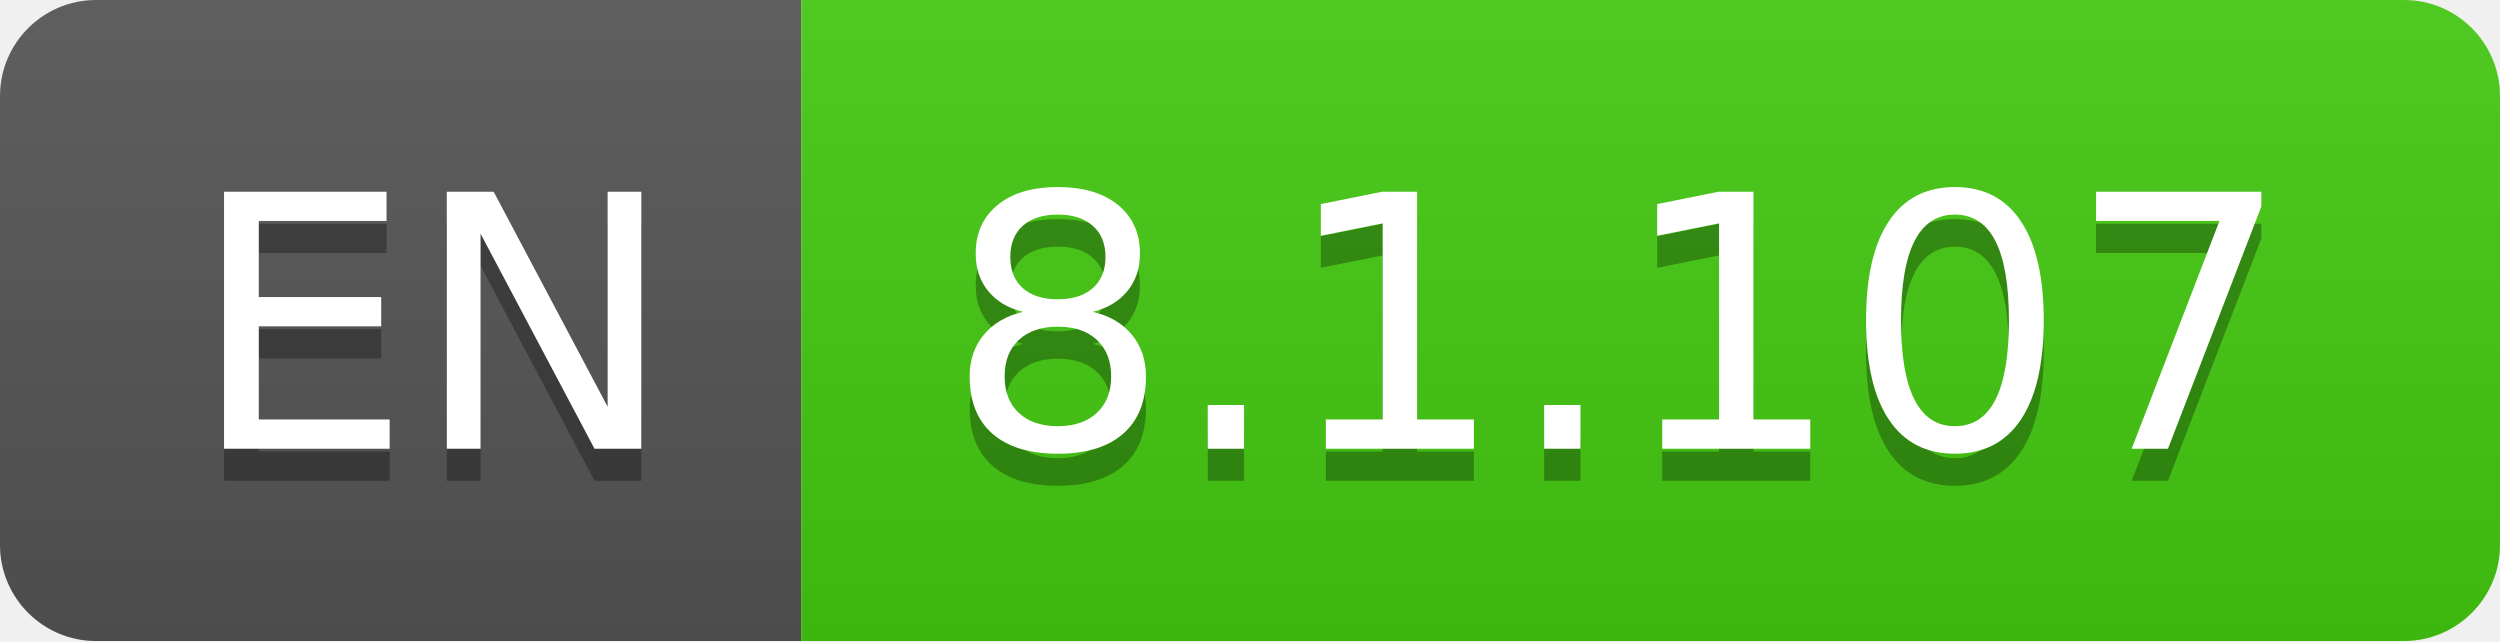
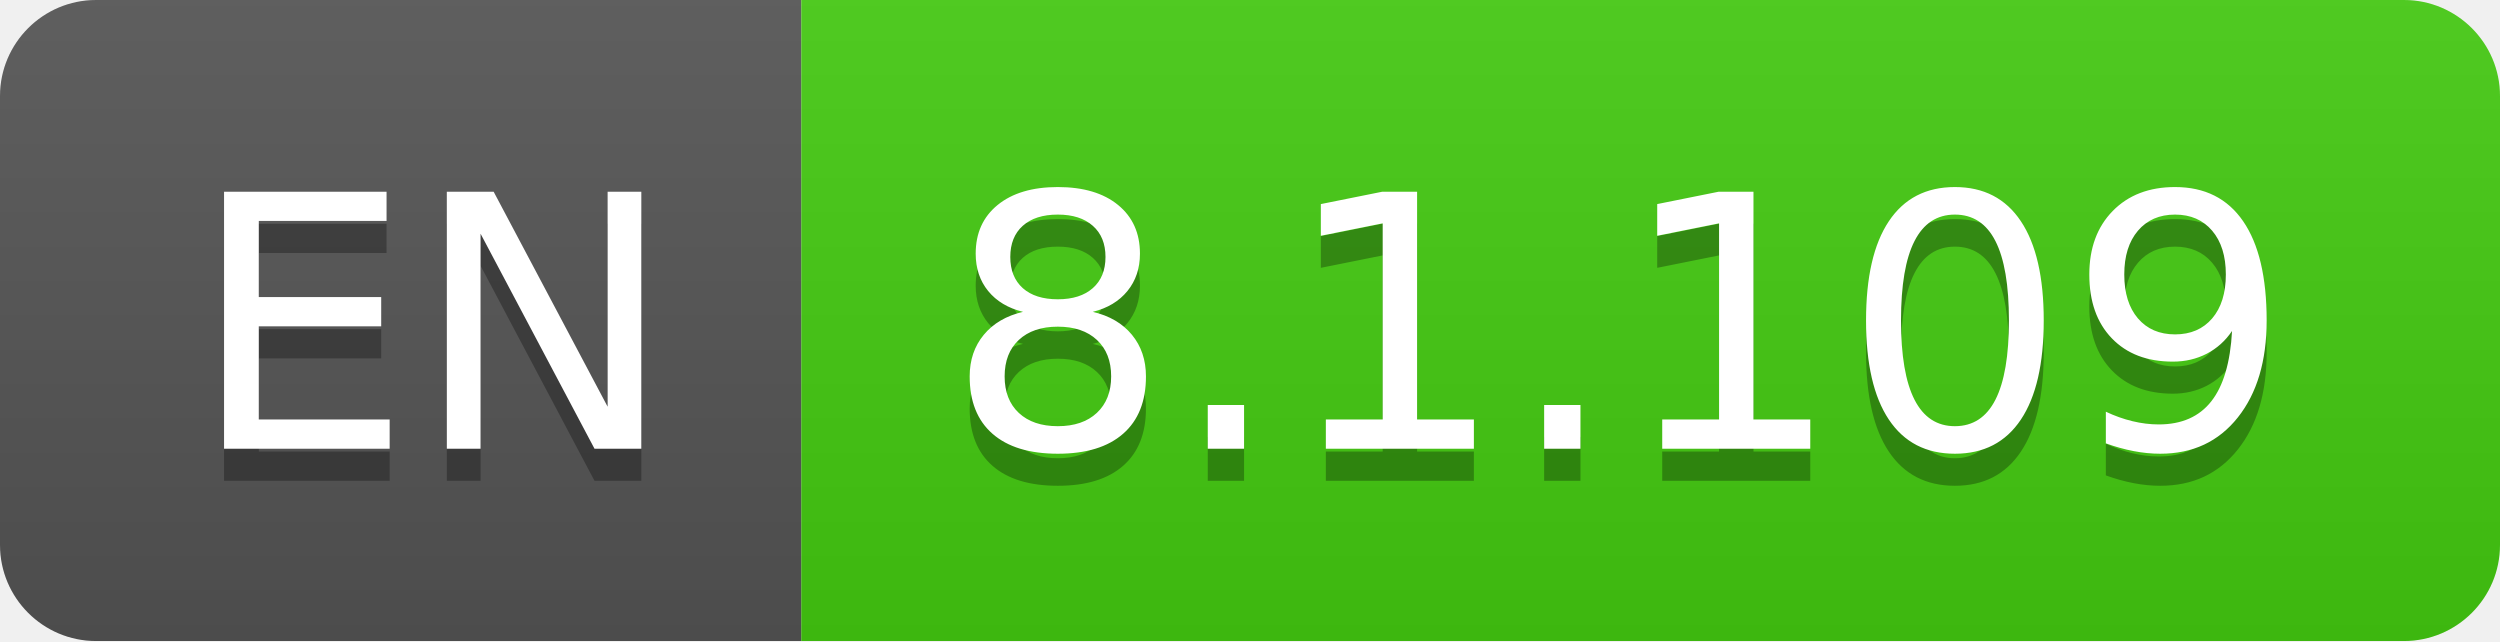
- <svg xmlns="http://www.w3.org/2000/svg" width="78" height="20" role="img" aria-label="EN: 8.1.107">
+ <svg xmlns="http://www.w3.org/2000/svg" width="78" height="20" role="img" aria-label="EN: 8.1.109">
  <linearGradient id="s" x2="0" y2="100%">
    <stop offset="0" stop-color="#bbb" stop-opacity=".1" />
    <stop offset="1" stop-opacity=".1" />
  </linearGradient>
  <clipPath id="r">
    <rect width="78" height="20" rx="3" fill="#fff" />
  </clipPath>
  <g clip-path="url(#r)">
    <rect width="25" height="20" fill="#555" />
    <rect x="25" width="53" height="20" fill="#4c1" />
    <rect width="78" height="20" fill="url(#s)" />
  </g>
  <g fill="#fff" text-anchor="middle" font-family="Verdana,Geneva,DejaVu Sans,sans-serif" text-rendering="geometricPrecision" font-size="110">
    <text aria-hidden="true" x="135" y="150" fill="#010101" fill-opacity=".3" transform="scale(.1)" textLength="150">EN</text>
    <text x="135" y="140" transform="scale(.1)" fill="#fff" textLength="150">EN</text>
-     <text aria-hidden="true" x="505" y="150" fill="#010101" fill-opacity=".3" transform="scale(.1)" textLength="430">8.1.107</text>
-     <text x="505" y="140" transform="scale(.1)" fill="#fff" textLength="430">8.1.107</text>
+     <text aria-hidden="true" x="505" y="150" fill="#010101" fill-opacity=".3" transform="scale(.1)" textLength="430">8.1.109</text>
+     <text x="505" y="140" transform="scale(.1)" fill="#fff" textLength="430">8.1.109</text>
  </g>
</svg>
